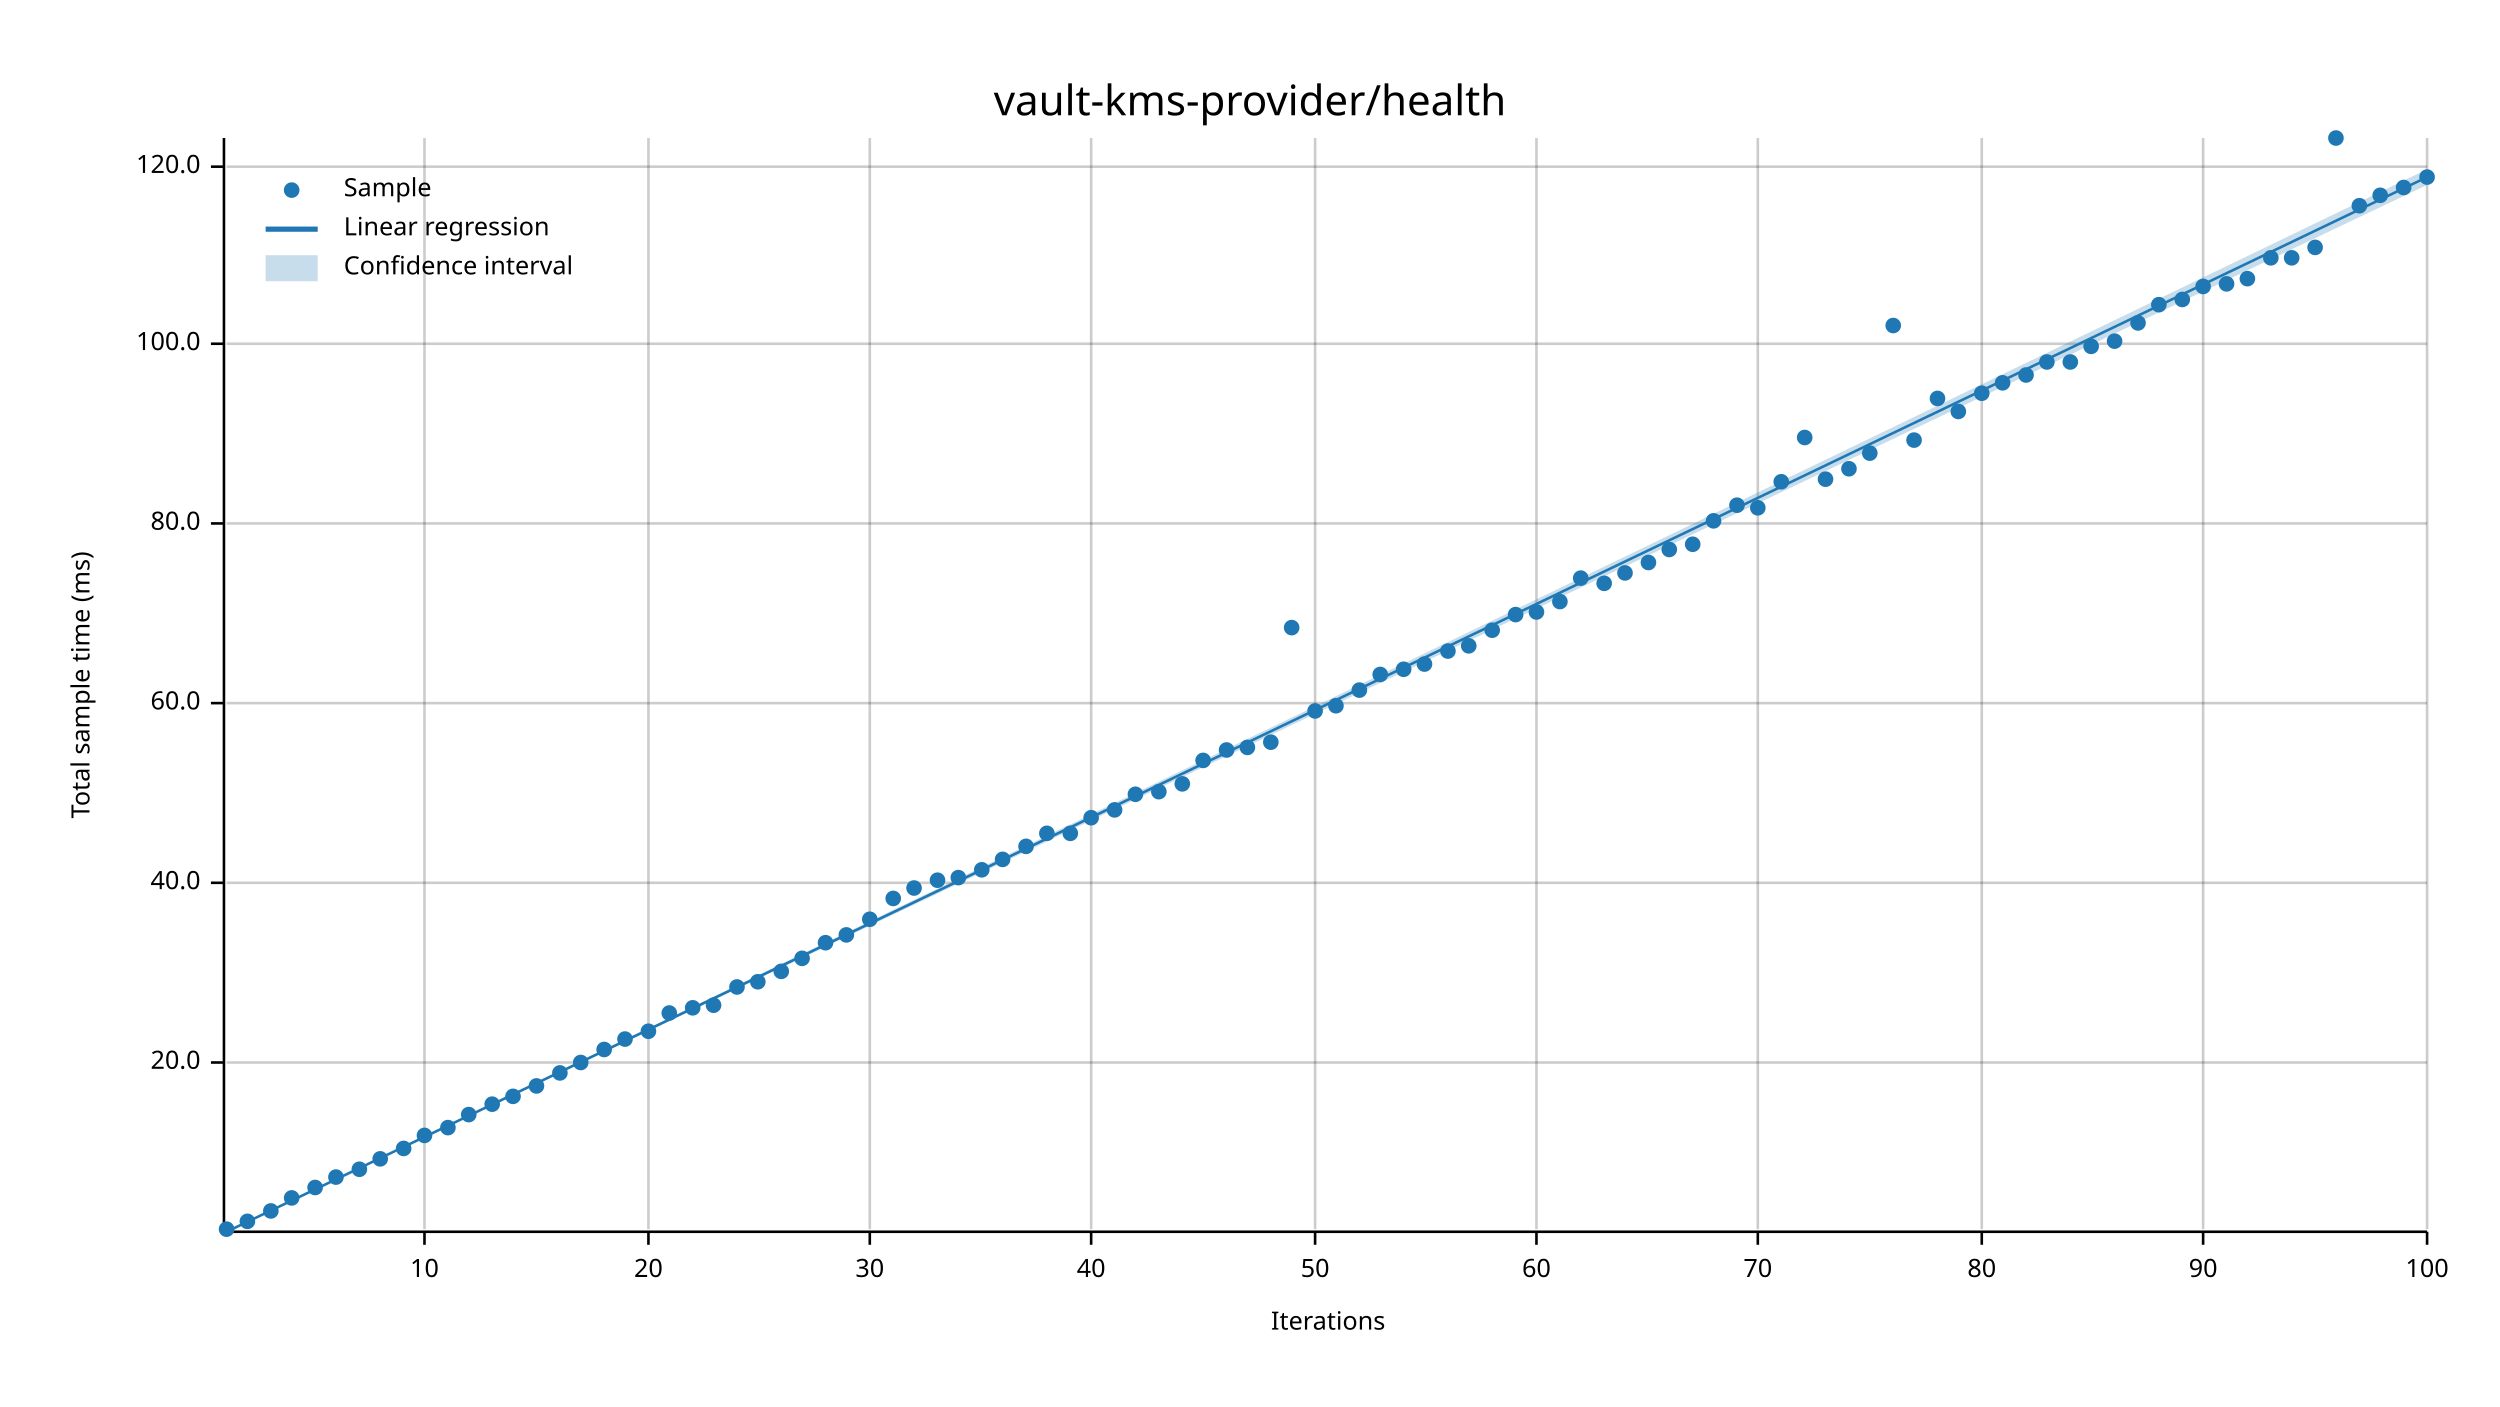
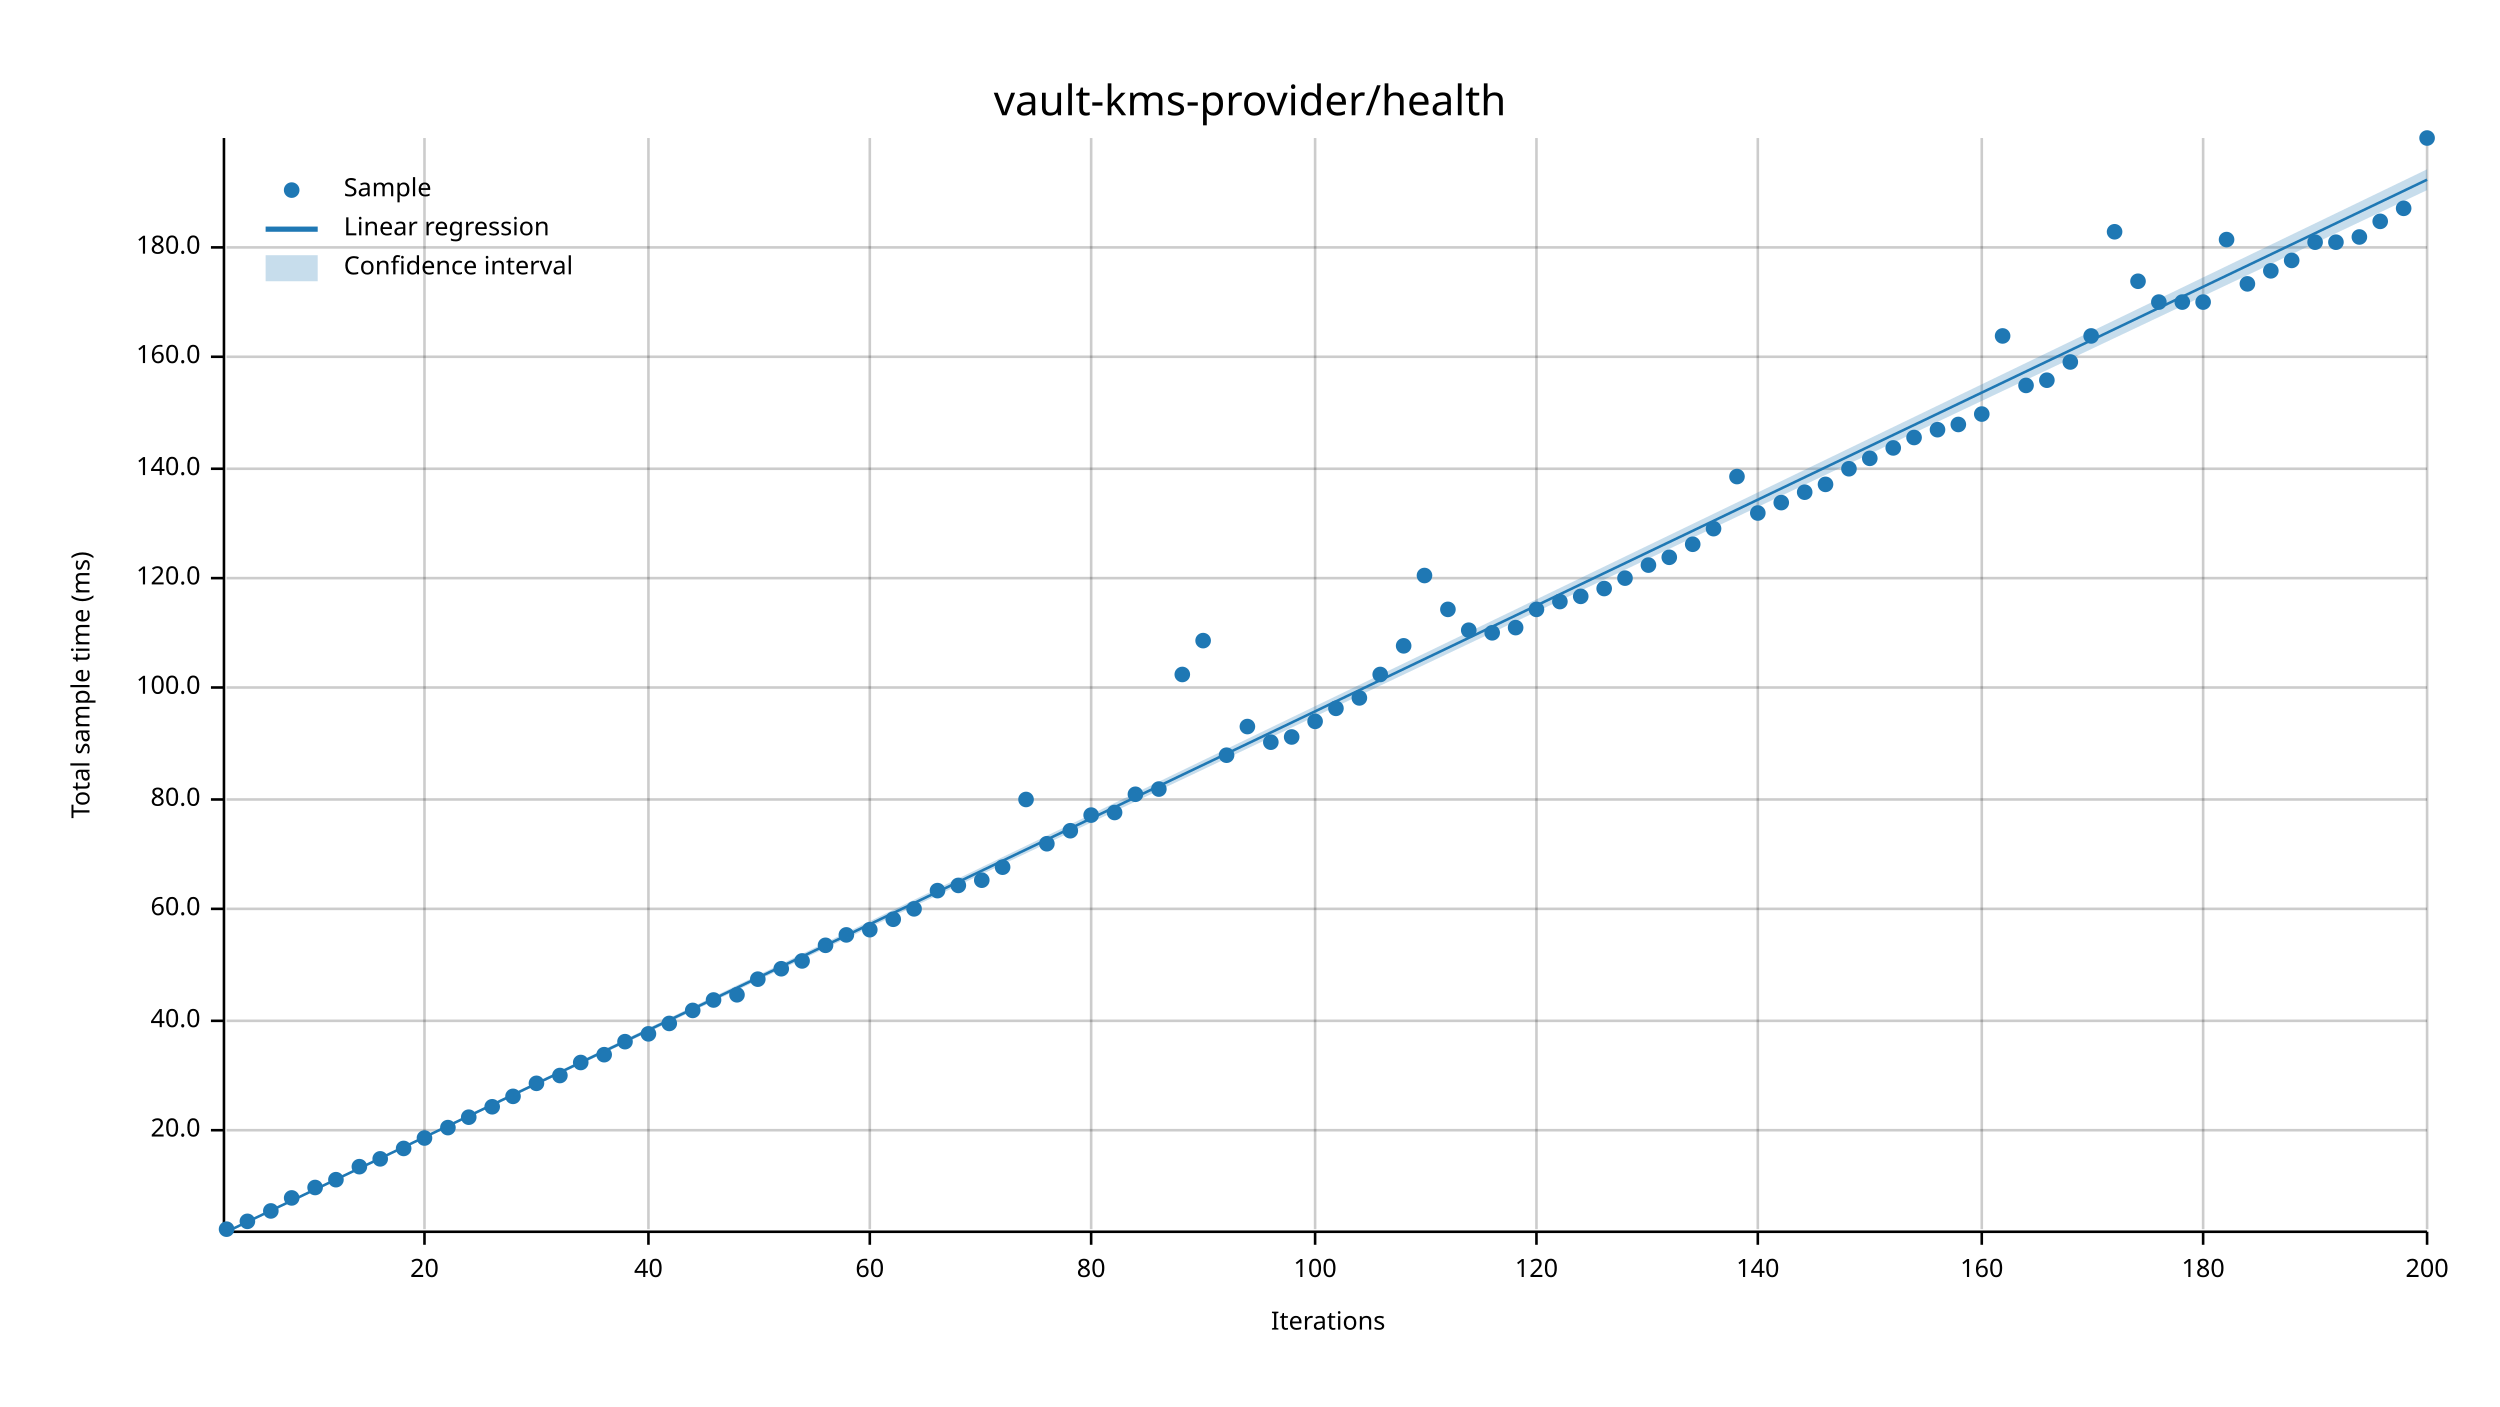
<svg xmlns="http://www.w3.org/2000/svg" width="960" height="540" viewBox="0 0 960 540">
  <text x="480" y="32" dy="0.76em" text-anchor="middle" font-family="sans-serif" font-size="16.129" opacity="1" fill="#000000">
vault-kms-provider/health
</text>
  <text x="27" y="263" dy="0.76em" text-anchor="middle" font-family="sans-serif" font-size="9.677" opacity="1" fill="#000000" transform="rotate(270, 27, 263)">
Total sample time (ms)
</text>
  <text x="510" y="513" dy="-0.5ex" text-anchor="middle" font-family="sans-serif" font-size="9.677" opacity="1" fill="#000000">
Iterations
</text>
  <line opacity="0.2" stroke="#000000" stroke-width="1" x1="163" y1="472" x2="163" y2="53" />
  <line opacity="0.2" stroke="#000000" stroke-width="1" x1="249" y1="472" x2="249" y2="53" />
  <line opacity="0.2" stroke="#000000" stroke-width="1" x1="334" y1="472" x2="334" y2="53" />
  <line opacity="0.2" stroke="#000000" stroke-width="1" x1="419" y1="472" x2="419" y2="53" />
  <line opacity="0.2" stroke="#000000" stroke-width="1" x1="505" y1="472" x2="505" y2="53" />
  <line opacity="0.2" stroke="#000000" stroke-width="1" x1="590" y1="472" x2="590" y2="53" />
  <line opacity="0.2" stroke="#000000" stroke-width="1" x1="675" y1="472" x2="675" y2="53" />
  <line opacity="0.2" stroke="#000000" stroke-width="1" x1="761" y1="472" x2="761" y2="53" />
  <line opacity="0.2" stroke="#000000" stroke-width="1" x1="846" y1="472" x2="846" y2="53" />
  <line opacity="0.2" stroke="#000000" stroke-width="1" x1="932" y1="472" x2="932" y2="53" />
-   <line opacity="0.2" stroke="#000000" stroke-width="1" x1="87" y1="408" x2="932" y2="408" />
-   <line opacity="0.2" stroke="#000000" stroke-width="1" x1="87" y1="339" x2="932" y2="339" />
-   <line opacity="0.2" stroke="#000000" stroke-width="1" x1="87" y1="270" x2="932" y2="270" />
-   <line opacity="0.2" stroke="#000000" stroke-width="1" x1="87" y1="201" x2="932" y2="201" />
-   <line opacity="0.2" stroke="#000000" stroke-width="1" x1="87" y1="132" x2="932" y2="132" />
-   <line opacity="0.2" stroke="#000000" stroke-width="1" x1="87" y1="64" x2="932" y2="64" />
+   <line opacity="0.2" stroke="#000000" stroke-width="1" x1="87" y1="434" x2="932" y2="434" />
+   <line opacity="0.2" stroke="#000000" stroke-width="1" x1="87" y1="392" x2="932" y2="392" />
+   <line opacity="0.2" stroke="#000000" stroke-width="1" x1="87" y1="349" x2="932" y2="349" />
+   <line opacity="0.2" stroke="#000000" stroke-width="1" x1="87" y1="307" x2="932" y2="307" />
+   <line opacity="0.2" stroke="#000000" stroke-width="1" x1="87" y1="264" x2="932" y2="264" />
+   <line opacity="0.2" stroke="#000000" stroke-width="1" x1="87" y1="222" x2="932" y2="222" />
+   <line opacity="0.2" stroke="#000000" stroke-width="1" x1="87" y1="180" x2="932" y2="180" />
+   <line opacity="0.2" stroke="#000000" stroke-width="1" x1="87" y1="137" x2="932" y2="137" />
+   <line opacity="0.2" stroke="#000000" stroke-width="1" x1="87" y1="95" x2="932" y2="95" />
  <polyline fill="none" opacity="1" stroke="#000000" stroke-width="1" points="86,53 86,472 " />
-   <text x="77" y="408" dy="0.5ex" text-anchor="end" font-family="sans-serif" font-size="9.677" opacity="1" fill="#000000">
+   <text x="77" y="434" dy="0.5ex" text-anchor="end" font-family="sans-serif" font-size="9.677" opacity="1" fill="#000000">
20.0
</text>
-   <polyline fill="none" opacity="1" stroke="#000000" stroke-width="1" points="81,408 86,408 " />
-   <text x="77" y="339" dy="0.5ex" text-anchor="end" font-family="sans-serif" font-size="9.677" opacity="1" fill="#000000">
+   <polyline fill="none" opacity="1" stroke="#000000" stroke-width="1" points="81,434 86,434 " />
+   <text x="77" y="392" dy="0.5ex" text-anchor="end" font-family="sans-serif" font-size="9.677" opacity="1" fill="#000000">
40.0
</text>
-   <polyline fill="none" opacity="1" stroke="#000000" stroke-width="1" points="81,339 86,339 " />
-   <text x="77" y="270" dy="0.5ex" text-anchor="end" font-family="sans-serif" font-size="9.677" opacity="1" fill="#000000">
+   <polyline fill="none" opacity="1" stroke="#000000" stroke-width="1" points="81,392 86,392 " />
+   <text x="77" y="349" dy="0.5ex" text-anchor="end" font-family="sans-serif" font-size="9.677" opacity="1" fill="#000000">
60.0
</text>
-   <polyline fill="none" opacity="1" stroke="#000000" stroke-width="1" points="81,270 86,270 " />
-   <text x="77" y="201" dy="0.5ex" text-anchor="end" font-family="sans-serif" font-size="9.677" opacity="1" fill="#000000">
+   <polyline fill="none" opacity="1" stroke="#000000" stroke-width="1" points="81,349 86,349 " />
+   <text x="77" y="307" dy="0.5ex" text-anchor="end" font-family="sans-serif" font-size="9.677" opacity="1" fill="#000000">
80.0
</text>
-   <polyline fill="none" opacity="1" stroke="#000000" stroke-width="1" points="81,201 86,201 " />
-   <text x="77" y="132" dy="0.5ex" text-anchor="end" font-family="sans-serif" font-size="9.677" opacity="1" fill="#000000">
+   <polyline fill="none" opacity="1" stroke="#000000" stroke-width="1" points="81,307 86,307 " />
+   <text x="77" y="264" dy="0.5ex" text-anchor="end" font-family="sans-serif" font-size="9.677" opacity="1" fill="#000000">
100.0
</text>
-   <polyline fill="none" opacity="1" stroke="#000000" stroke-width="1" points="81,132 86,132 " />
-   <text x="77" y="64" dy="0.5ex" text-anchor="end" font-family="sans-serif" font-size="9.677" opacity="1" fill="#000000">
+   <polyline fill="none" opacity="1" stroke="#000000" stroke-width="1" points="81,264 86,264 " />
+   <text x="77" y="222" dy="0.5ex" text-anchor="end" font-family="sans-serif" font-size="9.677" opacity="1" fill="#000000">
120.0
</text>
-   <polyline fill="none" opacity="1" stroke="#000000" stroke-width="1" points="81,64 86,64 " />
+   <polyline fill="none" opacity="1" stroke="#000000" stroke-width="1" points="81,222 86,222 " />
+   <text x="77" y="180" dy="0.5ex" text-anchor="end" font-family="sans-serif" font-size="9.677" opacity="1" fill="#000000">
+ 140.0
+ </text>
+   <polyline fill="none" opacity="1" stroke="#000000" stroke-width="1" points="81,180 86,180 " />
+   <text x="77" y="137" dy="0.5ex" text-anchor="end" font-family="sans-serif" font-size="9.677" opacity="1" fill="#000000">
+ 160.0
+ </text>
+   <polyline fill="none" opacity="1" stroke="#000000" stroke-width="1" points="81,137 86,137 " />
+   <text x="77" y="95" dy="0.5ex" text-anchor="end" font-family="sans-serif" font-size="9.677" opacity="1" fill="#000000">
+ 180.0
+ </text>
+   <polyline fill="none" opacity="1" stroke="#000000" stroke-width="1" points="81,95 86,95 " />
  <polyline fill="none" opacity="1" stroke="#000000" stroke-width="1" points="87,473 932,473 " />
  <text x="163" y="483" dy="0.76em" text-anchor="middle" font-family="sans-serif" font-size="9.677" opacity="1" fill="#000000">
- 10
+ 20
</text>
  <polyline fill="none" opacity="1" stroke="#000000" stroke-width="1" points="163,473 163,478 " />
  <text x="249" y="483" dy="0.76em" text-anchor="middle" font-family="sans-serif" font-size="9.677" opacity="1" fill="#000000">
- 20
+ 40
</text>
  <polyline fill="none" opacity="1" stroke="#000000" stroke-width="1" points="249,473 249,478 " />
  <text x="334" y="483" dy="0.76em" text-anchor="middle" font-family="sans-serif" font-size="9.677" opacity="1" fill="#000000">
- 30
+ 60
</text>
  <polyline fill="none" opacity="1" stroke="#000000" stroke-width="1" points="334,473 334,478 " />
  <text x="419" y="483" dy="0.76em" text-anchor="middle" font-family="sans-serif" font-size="9.677" opacity="1" fill="#000000">
- 40
+ 80
</text>
  <polyline fill="none" opacity="1" stroke="#000000" stroke-width="1" points="419,473 419,478 " />
  <text x="505" y="483" dy="0.76em" text-anchor="middle" font-family="sans-serif" font-size="9.677" opacity="1" fill="#000000">
- 50
+ 100
</text>
  <polyline fill="none" opacity="1" stroke="#000000" stroke-width="1" points="505,473 505,478 " />
  <text x="590" y="483" dy="0.76em" text-anchor="middle" font-family="sans-serif" font-size="9.677" opacity="1" fill="#000000">
- 60
+ 120
</text>
  <polyline fill="none" opacity="1" stroke="#000000" stroke-width="1" points="590,473 590,478 " />
  <text x="675" y="483" dy="0.76em" text-anchor="middle" font-family="sans-serif" font-size="9.677" opacity="1" fill="#000000">
- 70
+ 140
</text>
  <polyline fill="none" opacity="1" stroke="#000000" stroke-width="1" points="675,473 675,478 " />
  <text x="761" y="483" dy="0.76em" text-anchor="middle" font-family="sans-serif" font-size="9.677" opacity="1" fill="#000000">
- 80
+ 160
</text>
  <polyline fill="none" opacity="1" stroke="#000000" stroke-width="1" points="761,473 761,478 " />
  <text x="846" y="483" dy="0.76em" text-anchor="middle" font-family="sans-serif" font-size="9.677" opacity="1" fill="#000000">
- 90
+ 180
</text>
  <polyline fill="none" opacity="1" stroke="#000000" stroke-width="1" points="846,473 846,478 " />
  <text x="932" y="483" dy="0.76em" text-anchor="middle" font-family="sans-serif" font-size="9.677" opacity="1" fill="#000000">
- 100
+ 200
</text>
  <polyline fill="none" opacity="1" stroke="#000000" stroke-width="1" points="932,473 932,478 " />
  <circle cx="87" cy="472" r="3" opacity="1" fill="#1F78B4" stroke="none" stroke-width="1" />
  <circle cx="95" cy="469" r="3" opacity="1" fill="#1F78B4" stroke="none" stroke-width="1" />
  <circle cx="104" cy="465" r="3" opacity="1" fill="#1F78B4" stroke="none" stroke-width="1" />
  <circle cx="112" cy="460" r="3" opacity="1" fill="#1F78B4" stroke="none" stroke-width="1" />
  <circle cx="121" cy="456" r="3" opacity="1" fill="#1F78B4" stroke="none" stroke-width="1" />
-   <circle cx="129" cy="452" r="3" opacity="1" fill="#1F78B4" stroke="none" stroke-width="1" />
-   <circle cx="138" cy="449" r="3" opacity="1" fill="#1F78B4" stroke="none" stroke-width="1" />
+   <circle cx="129" cy="453" r="3" opacity="1" fill="#1F78B4" stroke="none" stroke-width="1" />
+   <circle cx="138" cy="448" r="3" opacity="1" fill="#1F78B4" stroke="none" stroke-width="1" />
  <circle cx="146" cy="445" r="3" opacity="1" fill="#1F78B4" stroke="none" stroke-width="1" />
  <circle cx="155" cy="441" r="3" opacity="1" fill="#1F78B4" stroke="none" stroke-width="1" />
-   <circle cx="163" cy="436" r="3" opacity="1" fill="#1F78B4" stroke="none" stroke-width="1" />
+   <circle cx="163" cy="437" r="3" opacity="1" fill="#1F78B4" stroke="none" stroke-width="1" />
  <circle cx="172" cy="433" r="3" opacity="1" fill="#1F78B4" stroke="none" stroke-width="1" />
-   <circle cx="180" cy="428" r="3" opacity="1" fill="#1F78B4" stroke="none" stroke-width="1" />
-   <circle cx="189" cy="424" r="3" opacity="1" fill="#1F78B4" stroke="none" stroke-width="1" />
+   <circle cx="180" cy="429" r="3" opacity="1" fill="#1F78B4" stroke="none" stroke-width="1" />
+   <circle cx="189" cy="425" r="3" opacity="1" fill="#1F78B4" stroke="none" stroke-width="1" />
  <circle cx="197" cy="421" r="3" opacity="1" fill="#1F78B4" stroke="none" stroke-width="1" />
-   <circle cx="206" cy="417" r="3" opacity="1" fill="#1F78B4" stroke="none" stroke-width="1" />
-   <circle cx="215" cy="412" r="3" opacity="1" fill="#1F78B4" stroke="none" stroke-width="1" />
+   <circle cx="206" cy="416" r="3" opacity="1" fill="#1F78B4" stroke="none" stroke-width="1" />
+   <circle cx="215" cy="413" r="3" opacity="1" fill="#1F78B4" stroke="none" stroke-width="1" />
  <circle cx="223" cy="408" r="3" opacity="1" fill="#1F78B4" stroke="none" stroke-width="1" />
-   <circle cx="232" cy="403" r="3" opacity="1" fill="#1F78B4" stroke="none" stroke-width="1" />
-   <circle cx="240" cy="399" r="3" opacity="1" fill="#1F78B4" stroke="none" stroke-width="1" />
-   <circle cx="249" cy="396" r="3" opacity="1" fill="#1F78B4" stroke="none" stroke-width="1" />
-   <circle cx="257" cy="389" r="3" opacity="1" fill="#1F78B4" stroke="none" stroke-width="1" />
-   <circle cx="266" cy="387" r="3" opacity="1" fill="#1F78B4" stroke="none" stroke-width="1" />
-   <circle cx="274" cy="386" r="3" opacity="1" fill="#1F78B4" stroke="none" stroke-width="1" />
-   <circle cx="283" cy="379" r="3" opacity="1" fill="#1F78B4" stroke="none" stroke-width="1" />
-   <circle cx="291" cy="377" r="3" opacity="1" fill="#1F78B4" stroke="none" stroke-width="1" />
-   <circle cx="300" cy="373" r="3" opacity="1" fill="#1F78B4" stroke="none" stroke-width="1" />
-   <circle cx="308" cy="368" r="3" opacity="1" fill="#1F78B4" stroke="none" stroke-width="1" />
-   <circle cx="317" cy="362" r="3" opacity="1" fill="#1F78B4" stroke="none" stroke-width="1" />
+   <circle cx="232" cy="405" r="3" opacity="1" fill="#1F78B4" stroke="none" stroke-width="1" />
+   <circle cx="240" cy="400" r="3" opacity="1" fill="#1F78B4" stroke="none" stroke-width="1" />
+   <circle cx="249" cy="397" r="3" opacity="1" fill="#1F78B4" stroke="none" stroke-width="1" />
+   <circle cx="257" cy="393" r="3" opacity="1" fill="#1F78B4" stroke="none" stroke-width="1" />
+   <circle cx="266" cy="388" r="3" opacity="1" fill="#1F78B4" stroke="none" stroke-width="1" />
+   <circle cx="274" cy="384" r="3" opacity="1" fill="#1F78B4" stroke="none" stroke-width="1" />
+   <circle cx="283" cy="382" r="3" opacity="1" fill="#1F78B4" stroke="none" stroke-width="1" />
+   <circle cx="291" cy="376" r="3" opacity="1" fill="#1F78B4" stroke="none" stroke-width="1" />
+   <circle cx="300" cy="372" r="3" opacity="1" fill="#1F78B4" stroke="none" stroke-width="1" />
+   <circle cx="308" cy="369" r="3" opacity="1" fill="#1F78B4" stroke="none" stroke-width="1" />
+   <circle cx="317" cy="363" r="3" opacity="1" fill="#1F78B4" stroke="none" stroke-width="1" />
  <circle cx="325" cy="359" r="3" opacity="1" fill="#1F78B4" stroke="none" stroke-width="1" />
-   <circle cx="334" cy="353" r="3" opacity="1" fill="#1F78B4" stroke="none" stroke-width="1" />
-   <circle cx="343" cy="345" r="3" opacity="1" fill="#1F78B4" stroke="none" stroke-width="1" />
-   <circle cx="351" cy="341" r="3" opacity="1" fill="#1F78B4" stroke="none" stroke-width="1" />
-   <circle cx="360" cy="338" r="3" opacity="1" fill="#1F78B4" stroke="none" stroke-width="1" />
-   <circle cx="368" cy="337" r="3" opacity="1" fill="#1F78B4" stroke="none" stroke-width="1" />
-   <circle cx="377" cy="334" r="3" opacity="1" fill="#1F78B4" stroke="none" stroke-width="1" />
-   <circle cx="385" cy="330" r="3" opacity="1" fill="#1F78B4" stroke="none" stroke-width="1" />
-   <circle cx="394" cy="325" r="3" opacity="1" fill="#1F78B4" stroke="none" stroke-width="1" />
-   <circle cx="402" cy="320" r="3" opacity="1" fill="#1F78B4" stroke="none" stroke-width="1" />
-   <circle cx="411" cy="320" r="3" opacity="1" fill="#1F78B4" stroke="none" stroke-width="1" />
-   <circle cx="419" cy="314" r="3" opacity="1" fill="#1F78B4" stroke="none" stroke-width="1" />
-   <circle cx="428" cy="311" r="3" opacity="1" fill="#1F78B4" stroke="none" stroke-width="1" />
+   <circle cx="334" cy="357" r="3" opacity="1" fill="#1F78B4" stroke="none" stroke-width="1" />
+   <circle cx="343" cy="353" r="3" opacity="1" fill="#1F78B4" stroke="none" stroke-width="1" />
+   <circle cx="351" cy="349" r="3" opacity="1" fill="#1F78B4" stroke="none" stroke-width="1" />
+   <circle cx="360" cy="342" r="3" opacity="1" fill="#1F78B4" stroke="none" stroke-width="1" />
+   <circle cx="368" cy="340" r="3" opacity="1" fill="#1F78B4" stroke="none" stroke-width="1" />
+   <circle cx="377" cy="338" r="3" opacity="1" fill="#1F78B4" stroke="none" stroke-width="1" />
+   <circle cx="385" cy="333" r="3" opacity="1" fill="#1F78B4" stroke="none" stroke-width="1" />
+   <circle cx="394" cy="307" r="3" opacity="1" fill="#1F78B4" stroke="none" stroke-width="1" />
+   <circle cx="402" cy="324" r="3" opacity="1" fill="#1F78B4" stroke="none" stroke-width="1" />
+   <circle cx="411" cy="319" r="3" opacity="1" fill="#1F78B4" stroke="none" stroke-width="1" />
+   <circle cx="419" cy="313" r="3" opacity="1" fill="#1F78B4" stroke="none" stroke-width="1" />
+   <circle cx="428" cy="312" r="3" opacity="1" fill="#1F78B4" stroke="none" stroke-width="1" />
  <circle cx="436" cy="305" r="3" opacity="1" fill="#1F78B4" stroke="none" stroke-width="1" />
-   <circle cx="445" cy="304" r="3" opacity="1" fill="#1F78B4" stroke="none" stroke-width="1" />
-   <circle cx="454" cy="301" r="3" opacity="1" fill="#1F78B4" stroke="none" stroke-width="1" />
-   <circle cx="462" cy="292" r="3" opacity="1" fill="#1F78B4" stroke="none" stroke-width="1" />
-   <circle cx="471" cy="288" r="3" opacity="1" fill="#1F78B4" stroke="none" stroke-width="1" />
-   <circle cx="479" cy="287" r="3" opacity="1" fill="#1F78B4" stroke="none" stroke-width="1" />
+   <circle cx="445" cy="303" r="3" opacity="1" fill="#1F78B4" stroke="none" stroke-width="1" />
+   <circle cx="454" cy="259" r="3" opacity="1" fill="#1F78B4" stroke="none" stroke-width="1" />
+   <circle cx="462" cy="246" r="3" opacity="1" fill="#1F78B4" stroke="none" stroke-width="1" />
+   <circle cx="471" cy="290" r="3" opacity="1" fill="#1F78B4" stroke="none" stroke-width="1" />
+   <circle cx="479" cy="279" r="3" opacity="1" fill="#1F78B4" stroke="none" stroke-width="1" />
  <circle cx="488" cy="285" r="3" opacity="1" fill="#1F78B4" stroke="none" stroke-width="1" />
-   <circle cx="496" cy="241" r="3" opacity="1" fill="#1F78B4" stroke="none" stroke-width="1" />
-   <circle cx="505" cy="273" r="3" opacity="1" fill="#1F78B4" stroke="none" stroke-width="1" />
-   <circle cx="513" cy="271" r="3" opacity="1" fill="#1F78B4" stroke="none" stroke-width="1" />
-   <circle cx="522" cy="265" r="3" opacity="1" fill="#1F78B4" stroke="none" stroke-width="1" />
+   <circle cx="496" cy="283" r="3" opacity="1" fill="#1F78B4" stroke="none" stroke-width="1" />
+   <circle cx="505" cy="277" r="3" opacity="1" fill="#1F78B4" stroke="none" stroke-width="1" />
+   <circle cx="513" cy="272" r="3" opacity="1" fill="#1F78B4" stroke="none" stroke-width="1" />
+   <circle cx="522" cy="268" r="3" opacity="1" fill="#1F78B4" stroke="none" stroke-width="1" />
  <circle cx="530" cy="259" r="3" opacity="1" fill="#1F78B4" stroke="none" stroke-width="1" />
-   <circle cx="539" cy="257" r="3" opacity="1" fill="#1F78B4" stroke="none" stroke-width="1" />
-   <circle cx="547" cy="255" r="3" opacity="1" fill="#1F78B4" stroke="none" stroke-width="1" />
-   <circle cx="556" cy="250" r="3" opacity="1" fill="#1F78B4" stroke="none" stroke-width="1" />
-   <circle cx="564" cy="248" r="3" opacity="1" fill="#1F78B4" stroke="none" stroke-width="1" />
-   <circle cx="573" cy="242" r="3" opacity="1" fill="#1F78B4" stroke="none" stroke-width="1" />
-   <circle cx="582" cy="236" r="3" opacity="1" fill="#1F78B4" stroke="none" stroke-width="1" />
-   <circle cx="590" cy="235" r="3" opacity="1" fill="#1F78B4" stroke="none" stroke-width="1" />
+   <circle cx="539" cy="248" r="3" opacity="1" fill="#1F78B4" stroke="none" stroke-width="1" />
+   <circle cx="547" cy="221" r="3" opacity="1" fill="#1F78B4" stroke="none" stroke-width="1" />
+   <circle cx="556" cy="234" r="3" opacity="1" fill="#1F78B4" stroke="none" stroke-width="1" />
+   <circle cx="564" cy="242" r="3" opacity="1" fill="#1F78B4" stroke="none" stroke-width="1" />
+   <circle cx="573" cy="243" r="3" opacity="1" fill="#1F78B4" stroke="none" stroke-width="1" />
+   <circle cx="582" cy="241" r="3" opacity="1" fill="#1F78B4" stroke="none" stroke-width="1" />
+   <circle cx="590" cy="234" r="3" opacity="1" fill="#1F78B4" stroke="none" stroke-width="1" />
  <circle cx="599" cy="231" r="3" opacity="1" fill="#1F78B4" stroke="none" stroke-width="1" />
-   <circle cx="607" cy="222" r="3" opacity="1" fill="#1F78B4" stroke="none" stroke-width="1" />
-   <circle cx="616" cy="224" r="3" opacity="1" fill="#1F78B4" stroke="none" stroke-width="1" />
-   <circle cx="624" cy="220" r="3" opacity="1" fill="#1F78B4" stroke="none" stroke-width="1" />
-   <circle cx="633" cy="216" r="3" opacity="1" fill="#1F78B4" stroke="none" stroke-width="1" />
-   <circle cx="641" cy="211" r="3" opacity="1" fill="#1F78B4" stroke="none" stroke-width="1" />
+   <circle cx="607" cy="229" r="3" opacity="1" fill="#1F78B4" stroke="none" stroke-width="1" />
+   <circle cx="616" cy="226" r="3" opacity="1" fill="#1F78B4" stroke="none" stroke-width="1" />
+   <circle cx="624" cy="222" r="3" opacity="1" fill="#1F78B4" stroke="none" stroke-width="1" />
+   <circle cx="633" cy="217" r="3" opacity="1" fill="#1F78B4" stroke="none" stroke-width="1" />
+   <circle cx="641" cy="214" r="3" opacity="1" fill="#1F78B4" stroke="none" stroke-width="1" />
  <circle cx="650" cy="209" r="3" opacity="1" fill="#1F78B4" stroke="none" stroke-width="1" />
-   <circle cx="658" cy="200" r="3" opacity="1" fill="#1F78B4" stroke="none" stroke-width="1" />
-   <circle cx="667" cy="194" r="3" opacity="1" fill="#1F78B4" stroke="none" stroke-width="1" />
-   <circle cx="675" cy="195" r="3" opacity="1" fill="#1F78B4" stroke="none" stroke-width="1" />
-   <circle cx="684" cy="185" r="3" opacity="1" fill="#1F78B4" stroke="none" stroke-width="1" />
-   <circle cx="693" cy="168" r="3" opacity="1" fill="#1F78B4" stroke="none" stroke-width="1" />
-   <circle cx="701" cy="184" r="3" opacity="1" fill="#1F78B4" stroke="none" stroke-width="1" />
+   <circle cx="658" cy="203" r="3" opacity="1" fill="#1F78B4" stroke="none" stroke-width="1" />
+   <circle cx="667" cy="183" r="3" opacity="1" fill="#1F78B4" stroke="none" stroke-width="1" />
+   <circle cx="675" cy="197" r="3" opacity="1" fill="#1F78B4" stroke="none" stroke-width="1" />
+   <circle cx="684" cy="193" r="3" opacity="1" fill="#1F78B4" stroke="none" stroke-width="1" />
+   <circle cx="693" cy="189" r="3" opacity="1" fill="#1F78B4" stroke="none" stroke-width="1" />
+   <circle cx="701" cy="186" r="3" opacity="1" fill="#1F78B4" stroke="none" stroke-width="1" />
  <circle cx="710" cy="180" r="3" opacity="1" fill="#1F78B4" stroke="none" stroke-width="1" />
-   <circle cx="718" cy="174" r="3" opacity="1" fill="#1F78B4" stroke="none" stroke-width="1" />
-   <circle cx="727" cy="125" r="3" opacity="1" fill="#1F78B4" stroke="none" stroke-width="1" />
-   <circle cx="735" cy="169" r="3" opacity="1" fill="#1F78B4" stroke="none" stroke-width="1" />
-   <circle cx="744" cy="153" r="3" opacity="1" fill="#1F78B4" stroke="none" stroke-width="1" />
-   <circle cx="752" cy="158" r="3" opacity="1" fill="#1F78B4" stroke="none" stroke-width="1" />
-   <circle cx="761" cy="151" r="3" opacity="1" fill="#1F78B4" stroke="none" stroke-width="1" />
-   <circle cx="769" cy="147" r="3" opacity="1" fill="#1F78B4" stroke="none" stroke-width="1" />
-   <circle cx="778" cy="144" r="3" opacity="1" fill="#1F78B4" stroke="none" stroke-width="1" />
-   <circle cx="786" cy="139" r="3" opacity="1" fill="#1F78B4" stroke="none" stroke-width="1" />
+   <circle cx="718" cy="176" r="3" opacity="1" fill="#1F78B4" stroke="none" stroke-width="1" />
+   <circle cx="727" cy="172" r="3" opacity="1" fill="#1F78B4" stroke="none" stroke-width="1" />
+   <circle cx="735" cy="168" r="3" opacity="1" fill="#1F78B4" stroke="none" stroke-width="1" />
+   <circle cx="744" cy="165" r="3" opacity="1" fill="#1F78B4" stroke="none" stroke-width="1" />
+   <circle cx="752" cy="163" r="3" opacity="1" fill="#1F78B4" stroke="none" stroke-width="1" />
+   <circle cx="761" cy="159" r="3" opacity="1" fill="#1F78B4" stroke="none" stroke-width="1" />
+   <circle cx="769" cy="129" r="3" opacity="1" fill="#1F78B4" stroke="none" stroke-width="1" />
+   <circle cx="778" cy="148" r="3" opacity="1" fill="#1F78B4" stroke="none" stroke-width="1" />
+   <circle cx="786" cy="146" r="3" opacity="1" fill="#1F78B4" stroke="none" stroke-width="1" />
  <circle cx="795" cy="139" r="3" opacity="1" fill="#1F78B4" stroke="none" stroke-width="1" />
-   <circle cx="803" cy="133" r="3" opacity="1" fill="#1F78B4" stroke="none" stroke-width="1" />
-   <circle cx="812" cy="131" r="3" opacity="1" fill="#1F78B4" stroke="none" stroke-width="1" />
-   <circle cx="821" cy="124" r="3" opacity="1" fill="#1F78B4" stroke="none" stroke-width="1" />
-   <circle cx="829" cy="117" r="3" opacity="1" fill="#1F78B4" stroke="none" stroke-width="1" />
-   <circle cx="838" cy="115" r="3" opacity="1" fill="#1F78B4" stroke="none" stroke-width="1" />
-   <circle cx="846" cy="110" r="3" opacity="1" fill="#1F78B4" stroke="none" stroke-width="1" />
-   <circle cx="855" cy="109" r="3" opacity="1" fill="#1F78B4" stroke="none" stroke-width="1" />
-   <circle cx="863" cy="107" r="3" opacity="1" fill="#1F78B4" stroke="none" stroke-width="1" />
-   <circle cx="872" cy="99" r="3" opacity="1" fill="#1F78B4" stroke="none" stroke-width="1" />
-   <circle cx="880" cy="99" r="3" opacity="1" fill="#1F78B4" stroke="none" stroke-width="1" />
-   <circle cx="889" cy="95" r="3" opacity="1" fill="#1F78B4" stroke="none" stroke-width="1" />
-   <circle cx="897" cy="53" r="3" opacity="1" fill="#1F78B4" stroke="none" stroke-width="1" />
-   <circle cx="906" cy="79" r="3" opacity="1" fill="#1F78B4" stroke="none" stroke-width="1" />
-   <circle cx="914" cy="75" r="3" opacity="1" fill="#1F78B4" stroke="none" stroke-width="1" />
-   <circle cx="923" cy="72" r="3" opacity="1" fill="#1F78B4" stroke="none" stroke-width="1" />
-   <circle cx="932" cy="68" r="3" opacity="1" fill="#1F78B4" stroke="none" stroke-width="1" />
-   <polyline fill="none" opacity="1" stroke="#1F78B4" stroke-width="1" points="87,473 932,68 " />
-   <polygon opacity="0.25" fill="#1F78B4" points="87,473 932,71 932,65 " />
+   <circle cx="803" cy="129" r="3" opacity="1" fill="#1F78B4" stroke="none" stroke-width="1" />
+   <circle cx="812" cy="89" r="3" opacity="1" fill="#1F78B4" stroke="none" stroke-width="1" />
+   <circle cx="821" cy="108" r="3" opacity="1" fill="#1F78B4" stroke="none" stroke-width="1" />
+   <circle cx="829" cy="116" r="3" opacity="1" fill="#1F78B4" stroke="none" stroke-width="1" />
+   <circle cx="838" cy="116" r="3" opacity="1" fill="#1F78B4" stroke="none" stroke-width="1" />
+   <circle cx="846" cy="116" r="3" opacity="1" fill="#1F78B4" stroke="none" stroke-width="1" />
+   <circle cx="855" cy="92" r="3" opacity="1" fill="#1F78B4" stroke="none" stroke-width="1" />
+   <circle cx="863" cy="109" r="3" opacity="1" fill="#1F78B4" stroke="none" stroke-width="1" />
+   <circle cx="872" cy="104" r="3" opacity="1" fill="#1F78B4" stroke="none" stroke-width="1" />
+   <circle cx="880" cy="100" r="3" opacity="1" fill="#1F78B4" stroke="none" stroke-width="1" />
+   <circle cx="889" cy="93" r="3" opacity="1" fill="#1F78B4" stroke="none" stroke-width="1" />
+   <circle cx="897" cy="93" r="3" opacity="1" fill="#1F78B4" stroke="none" stroke-width="1" />
+   <circle cx="906" cy="91" r="3" opacity="1" fill="#1F78B4" stroke="none" stroke-width="1" />
+   <circle cx="914" cy="85" r="3" opacity="1" fill="#1F78B4" stroke="none" stroke-width="1" />
+   <circle cx="923" cy="80" r="3" opacity="1" fill="#1F78B4" stroke="none" stroke-width="1" />
+   <circle cx="932" cy="53" r="3" opacity="1" fill="#1F78B4" stroke="none" stroke-width="1" />
+   <polyline fill="none" opacity="1" stroke="#1F78B4" stroke-width="1" points="87,473 932,69 " />
+   <polygon opacity="0.25" fill="#1F78B4" points="87,473 932,73 932,65 " />
  <text x="132" y="68" dy="0.76em" text-anchor="start" font-family="sans-serif" font-size="9.677" opacity="1" fill="#000000">
Sample
</text>
  <text x="132" y="83" dy="0.76em" text-anchor="start" font-family="sans-serif" font-size="9.677" opacity="1" fill="#000000">
Linear regression
</text>
  <text x="132" y="98" dy="0.76em" text-anchor="start" font-family="sans-serif" font-size="9.677" opacity="1" fill="#000000">
Confidence interval
</text>
  <circle cx="112" cy="73" r="3" opacity="1" fill="#1F78B4" stroke="none" stroke-width="1" />
  <polyline fill="none" opacity="1" stroke="#1F78B4" stroke-width="2" points="102,88 122,88 " />
  <rect x="102" y="98" width="20" height="10" opacity="0.25" fill="#1F78B4" stroke="none" />
</svg>
